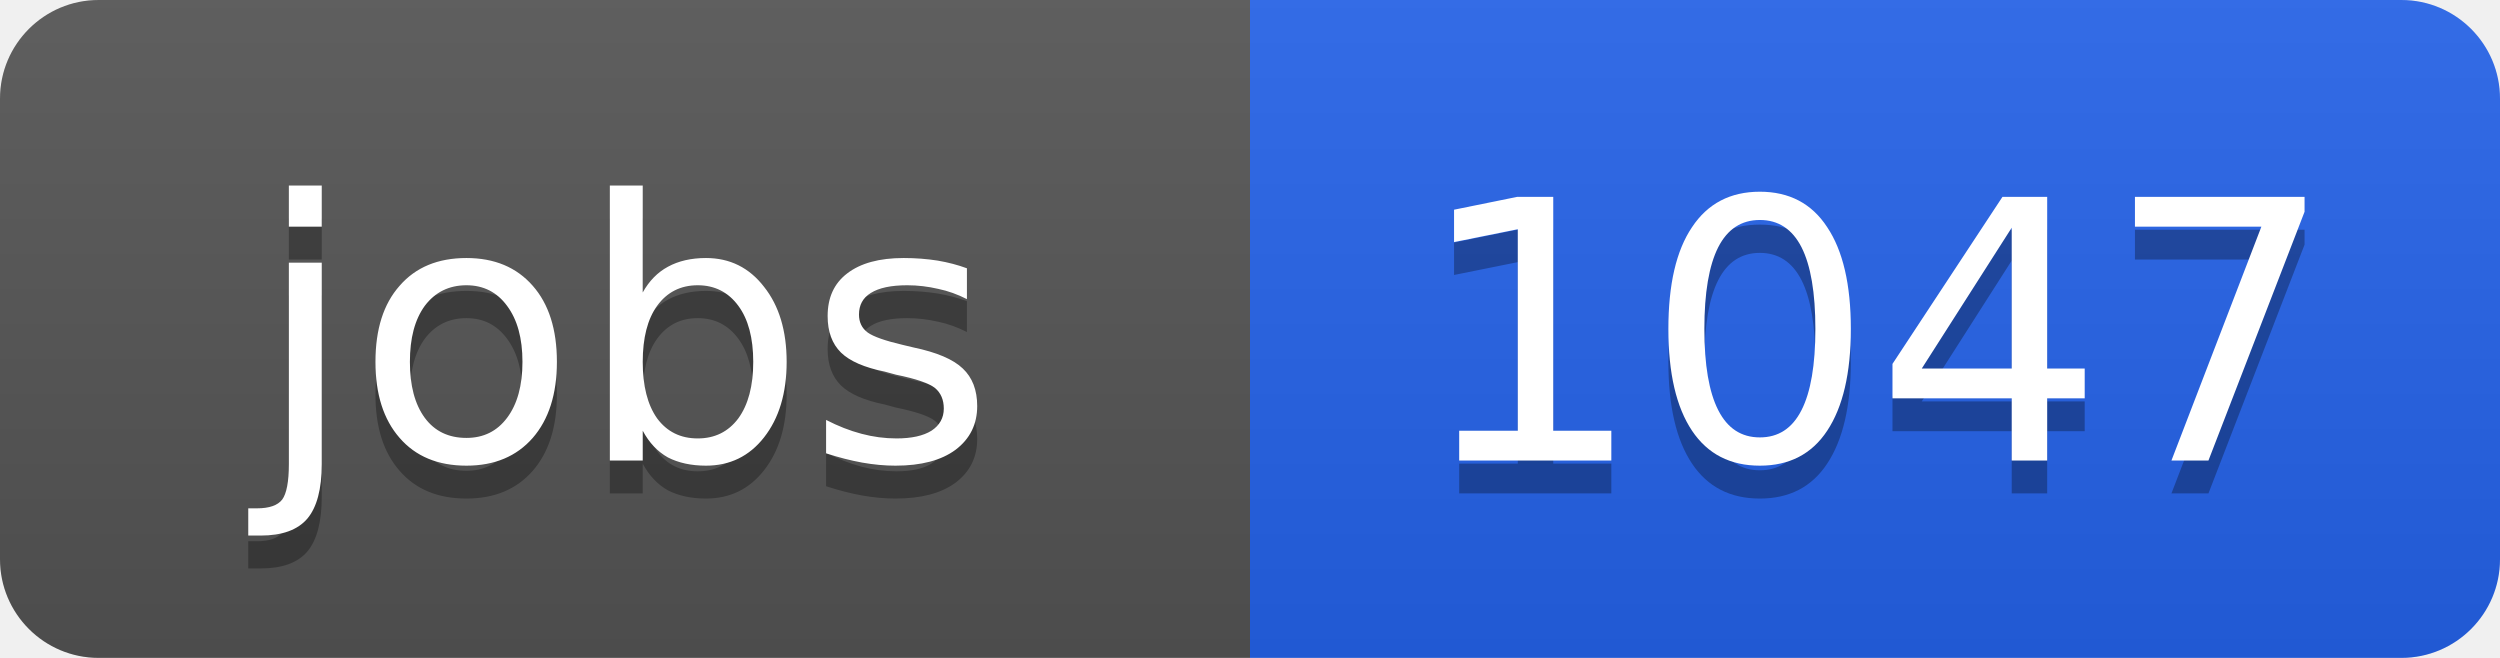
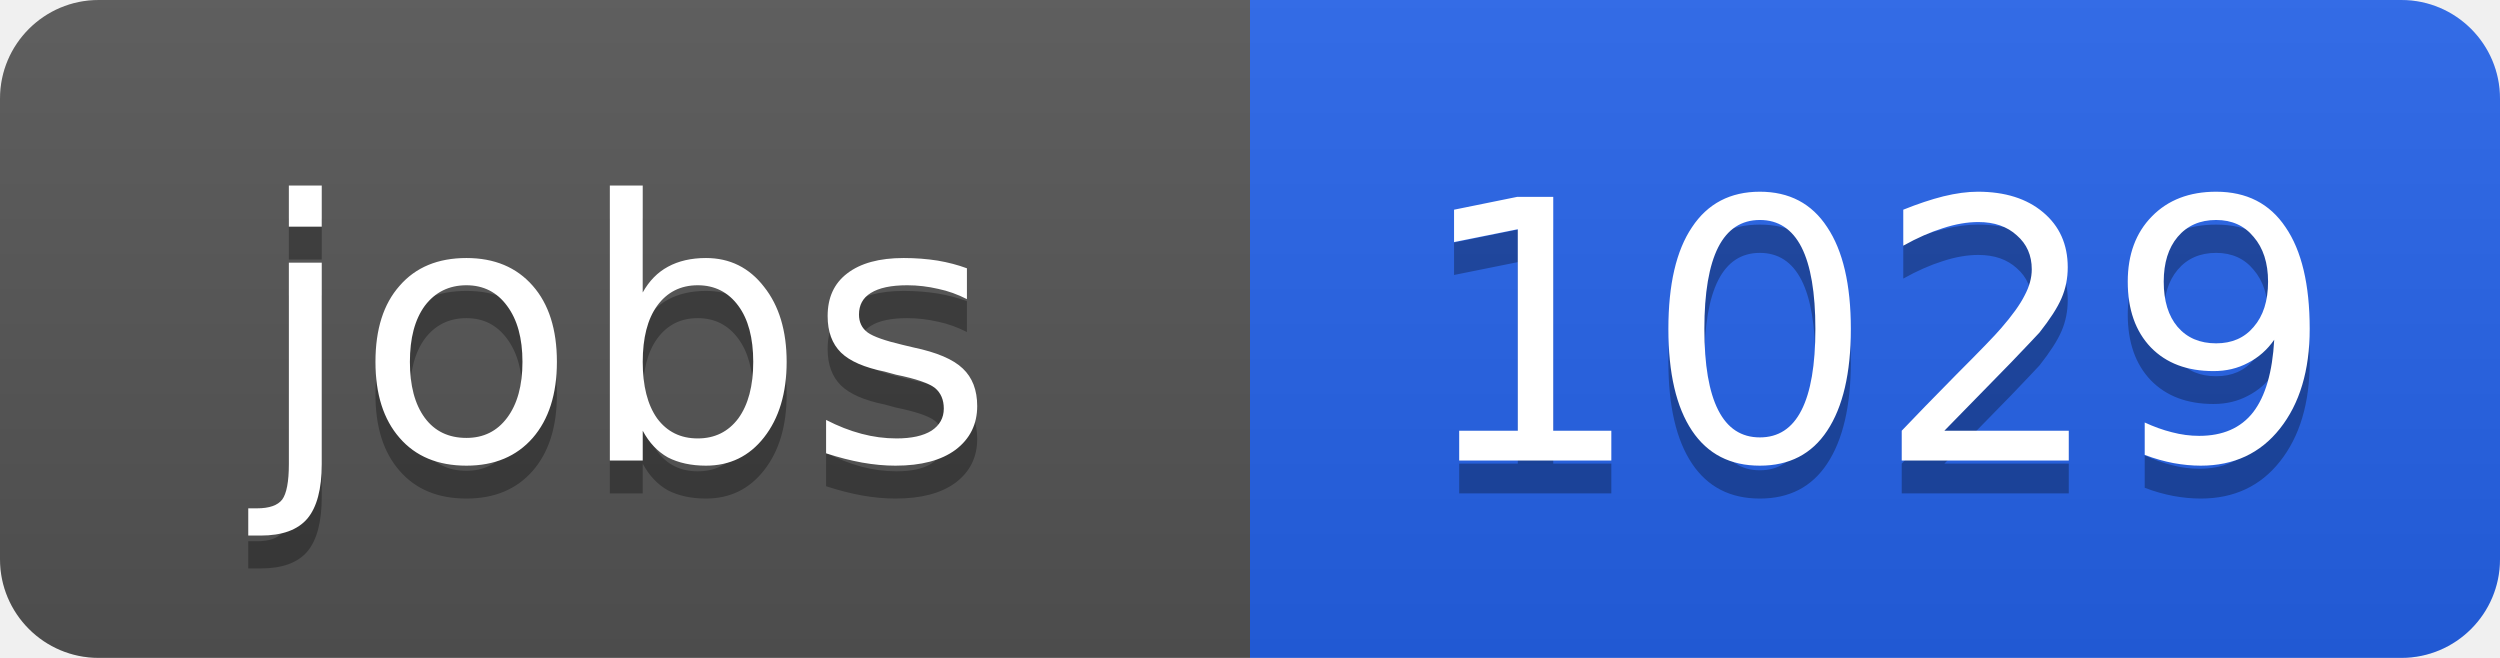
<svg xmlns="http://www.w3.org/2000/svg" width="76" height="20">
  <linearGradient id="b" x2="0" y2="100%">
    <stop offset="0" stop-color="#bbb" stop-opacity=".1" />
    <stop offset="1" stop-opacity=".1" />
  </linearGradient>
  <clipPath id="a">
    <rect width="76" height="20" rx="3" fill="#fff" />
  </clipPath>
  <g clip-path="url(#a)">
    <path fill="#555" d="M0 0h38v20H0z" />
    <path fill="#2563eb" d="M38 0h38v20H38z" />
    <path fill="url(#b)" d="M0 0h76v20H0z" />
  </g>
  <g fill="#fff" text-anchor="middle" font-family="DejaVu Sans,Verdana,Geneva,sans-serif" font-size="11">
    <text x="19" y="15" fill="#010101" fill-opacity=".3">jobs</text>
    <text x="19" y="14">jobs</text>
-     <text x="57" y="15" fill="#010101" fill-opacity=".3">1047</text>
-     <text x="57" y="14">1047</text>
+     <text x="57" y="15" fill="#010101" fill-opacity=".3">1029</text>
+     <text x="57" y="14">1029</text>
  </g>
</svg>
